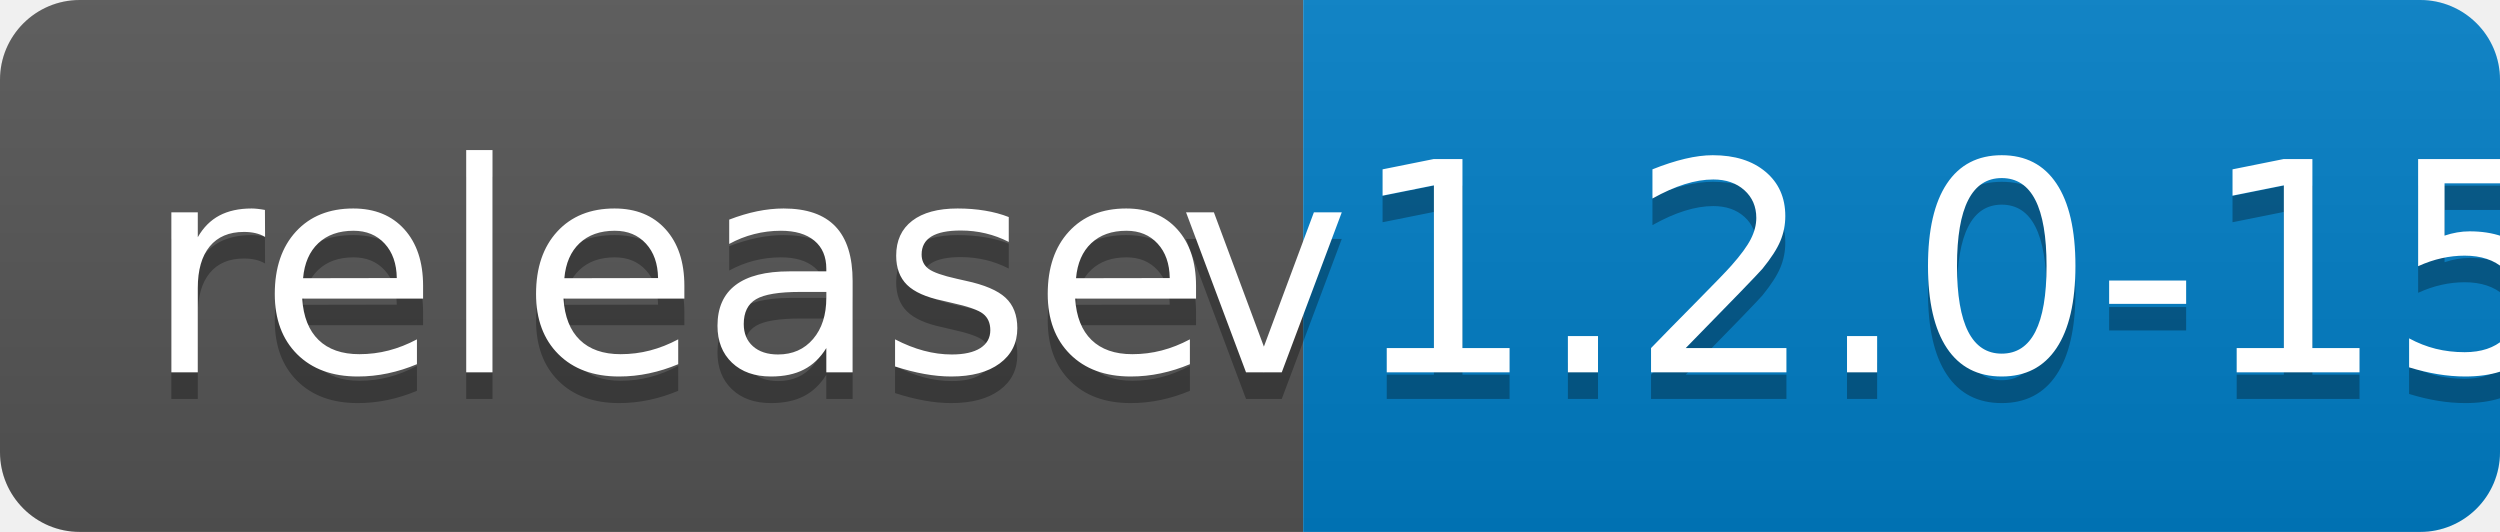
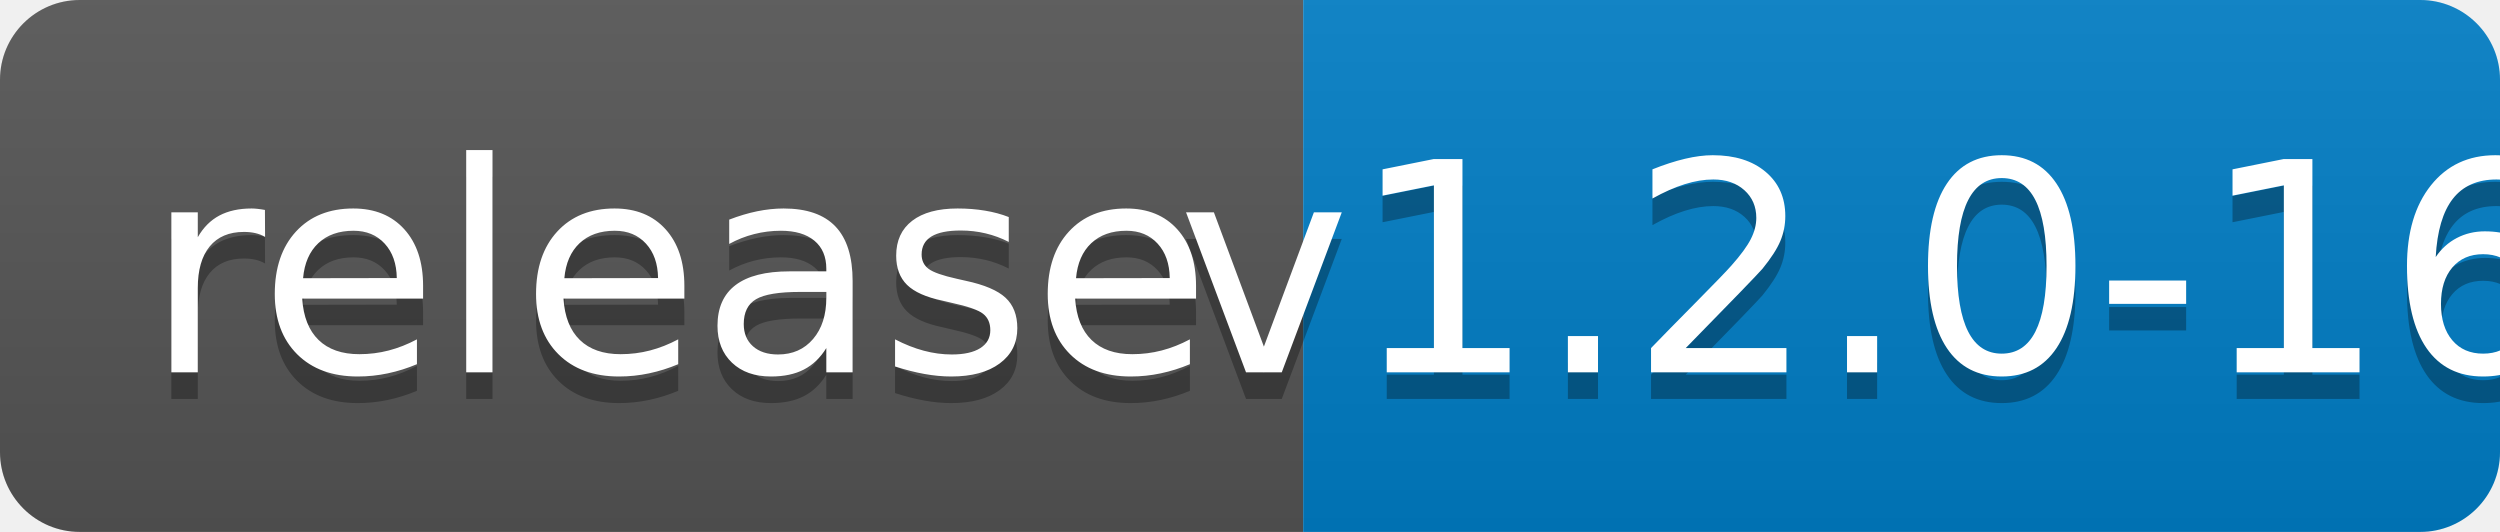
<svg xmlns="http://www.w3.org/2000/svg" width="94" height="20">
  <linearGradient id="b" x2="0" y2="100%">
    <stop offset="0" stop-color="#bbb" stop-opacity=".1" />
    <stop offset="1" stop-opacity=".1" />
  </linearGradient>
  <clipPath id="a">
    <rect width="94" height="20" rx="3" fill="#fff" />
  </clipPath>
  <g clip-path="url(#a)">
    <path fill="#555" d="M0 0h49v20H0z" />
    <path fill="#007ec6" d="M49 0h45v20H49z" />
    <path fill="url(#b)" d="M0 0h94v20H0z" />
  </g>
  <g fill="#fff" text-anchor="middle" font-family="DejaVu Sans,Verdana,Geneva,sans-serif" font-size="110">
    <text x="255" y="150" fill="#010101" fill-opacity=".3" transform="scale(.1)" textLength="390">release</text>
    <text x="255" y="140" transform="scale(.1)" textLength="390">release</text>
-     <text x="705" y="150" fill="#010101" fill-opacity=".3" transform="scale(.1)" textLength="350">v1.2.0-15</text>
-     <text x="705" y="140" transform="scale(.1)" textLength="350">v1.2.0-15</text>
+     <text x="705" y="150" fill="#010101" fill-opacity=".3" transform="scale(.1)" textLength="350">v1.2.0-16</text>
+     <text x="705" y="140" transform="scale(.1)" textLength="350">v1.2.0-16</text>
  </g>
</svg>
